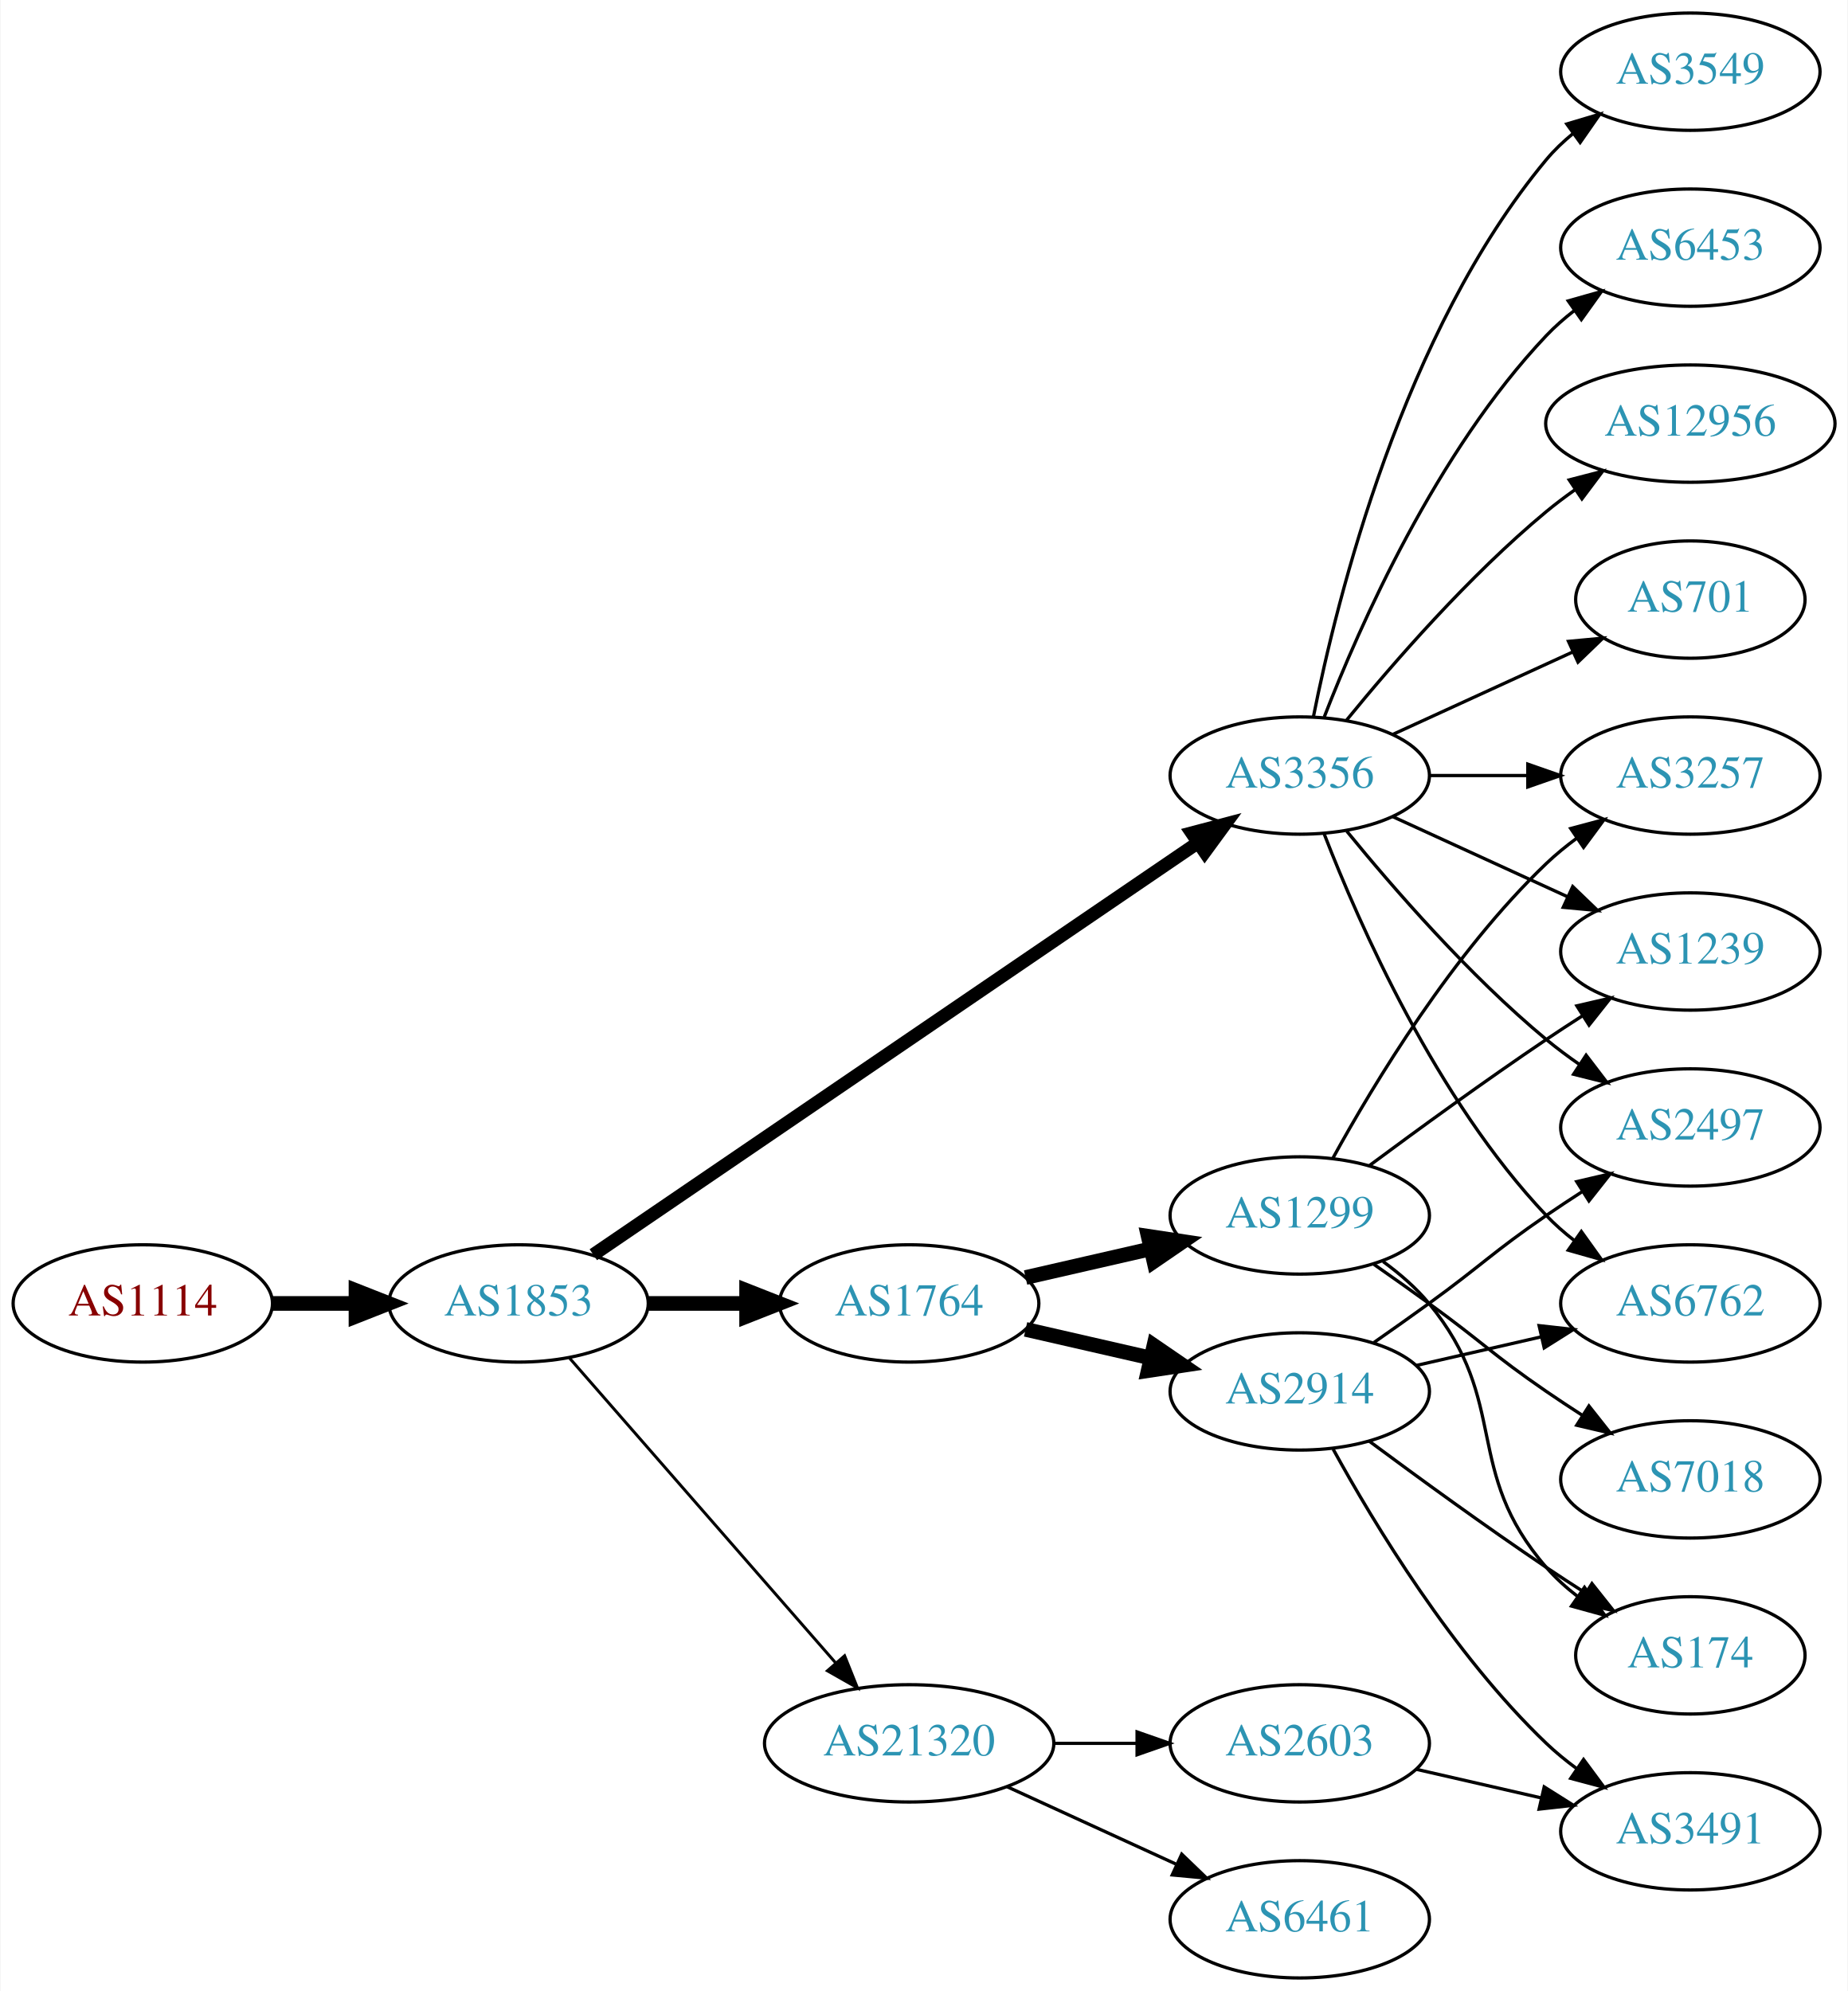
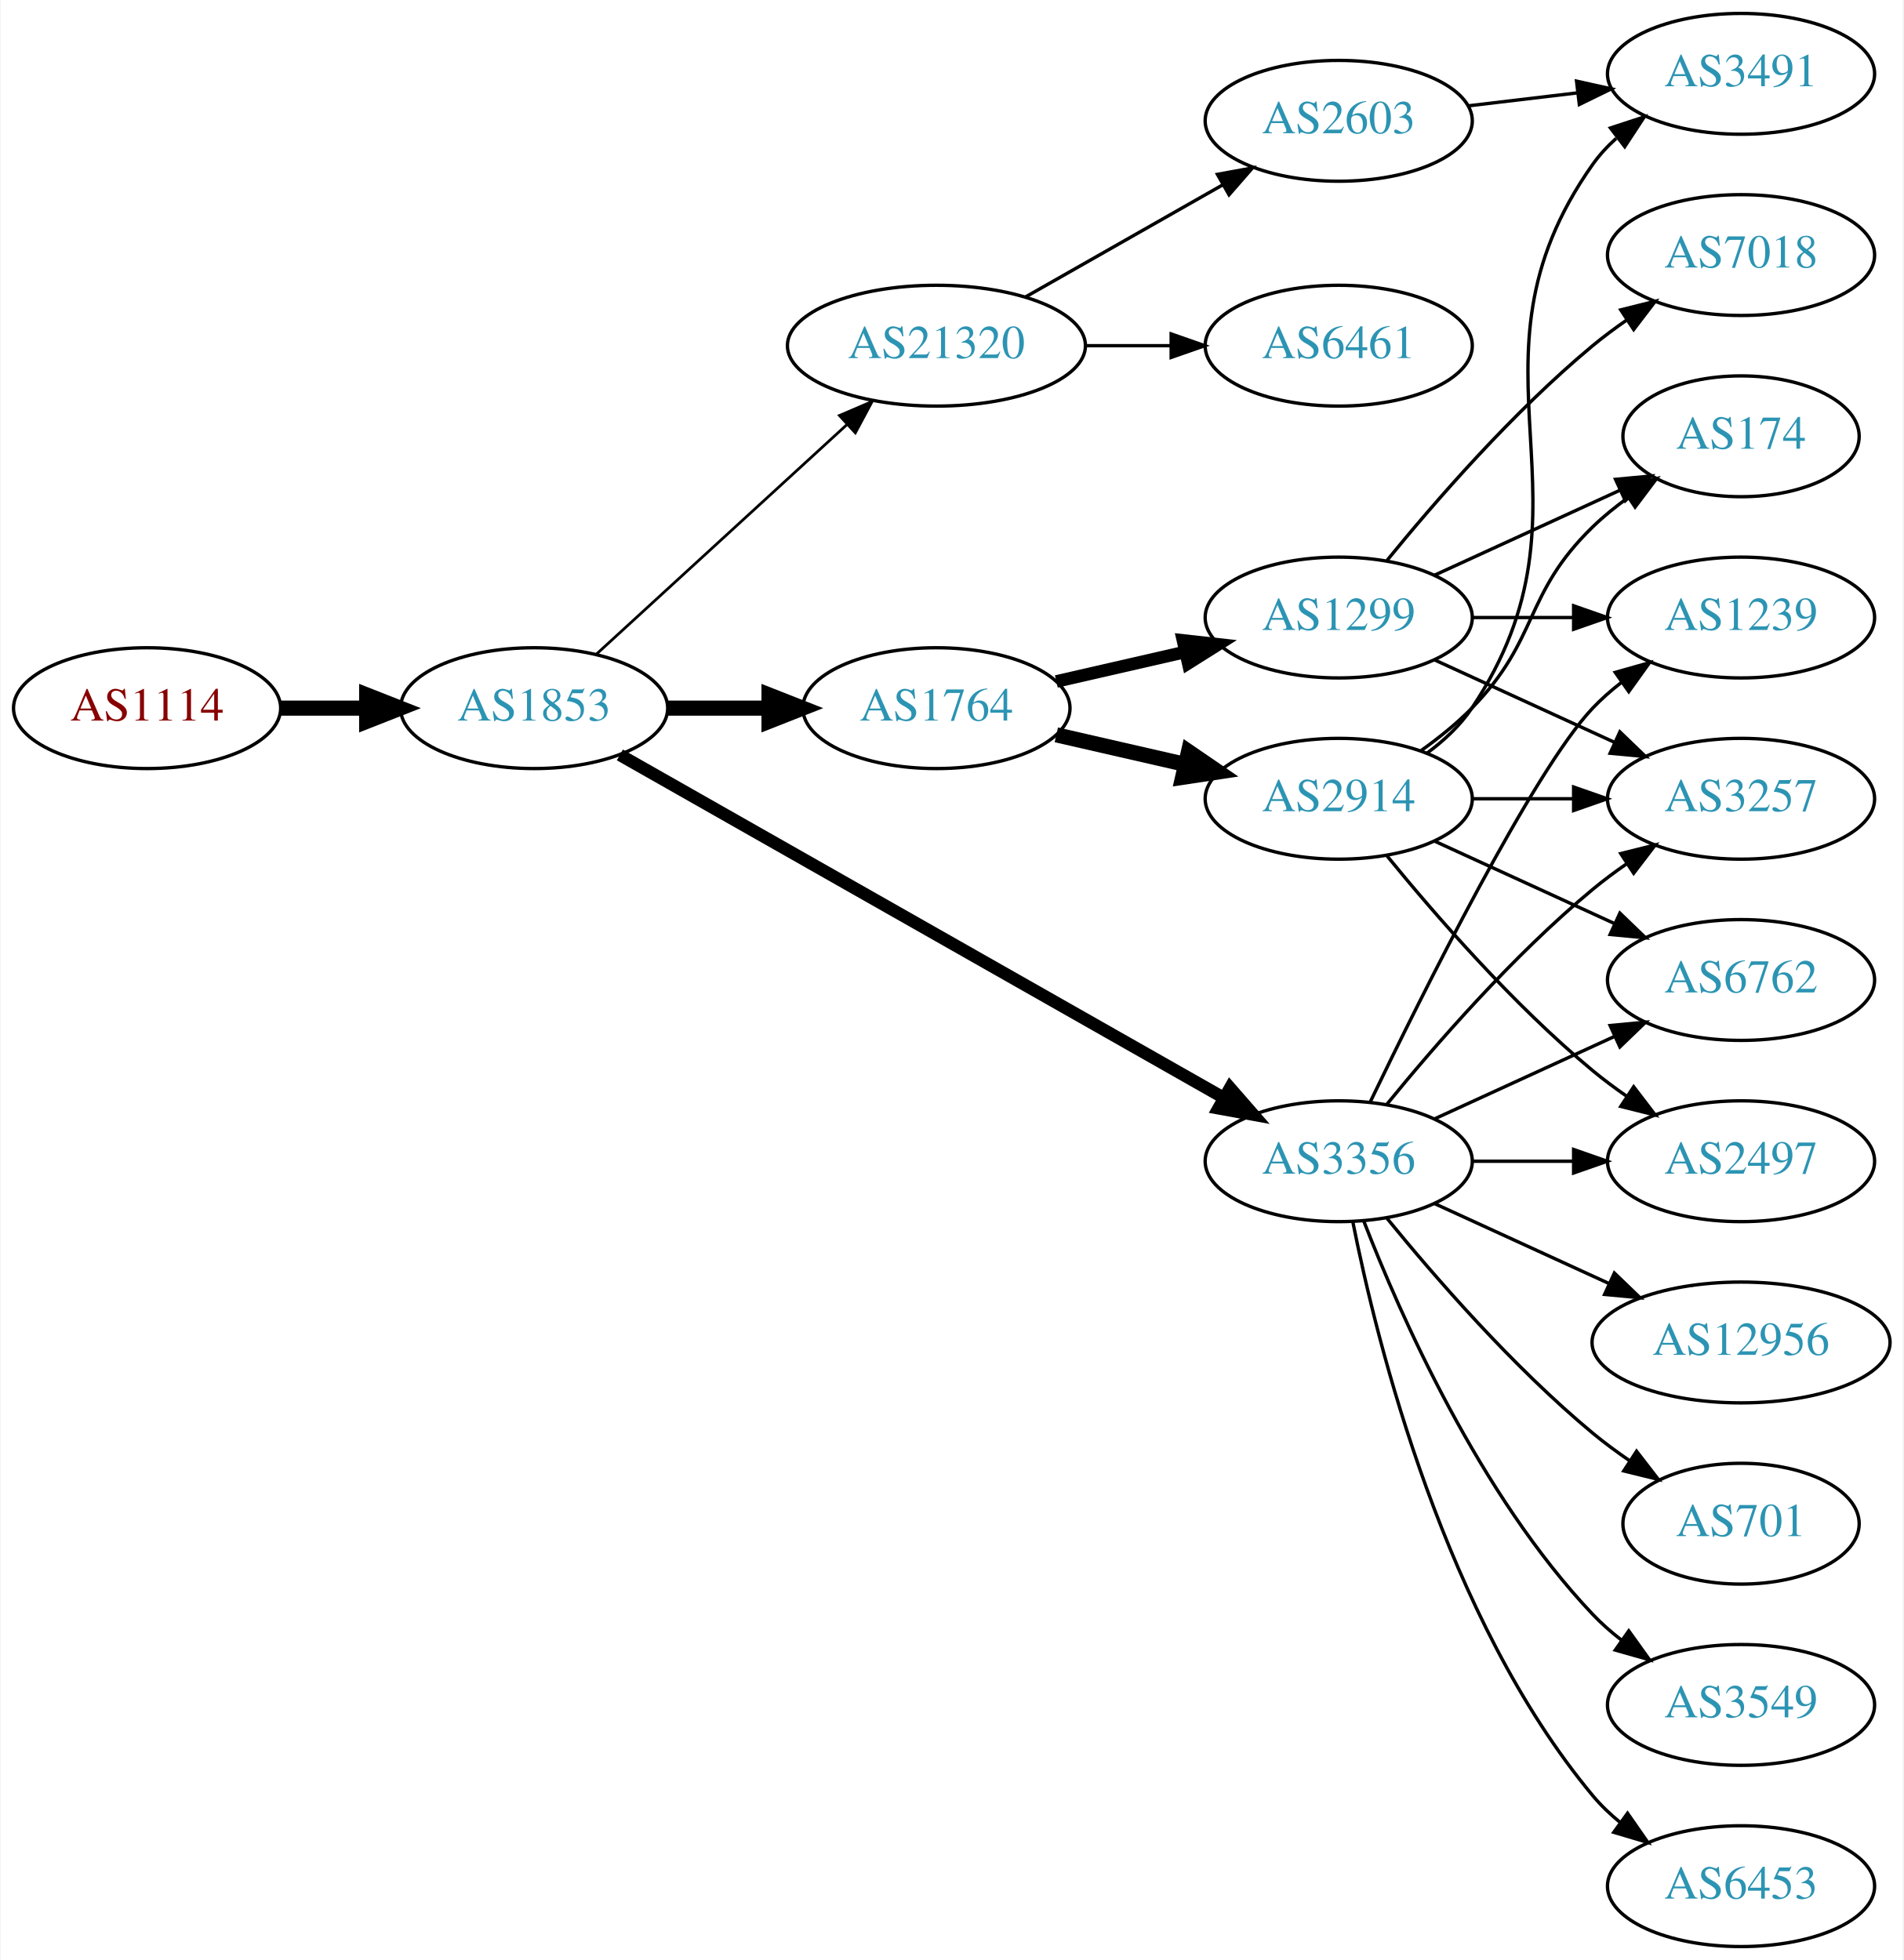
- <svg xmlns="http://www.w3.org/2000/svg" xmlns:xlink="http://www.w3.org/1999/xlink" width="567pt" height="611pt" viewBox="0.00 0.00 566.66 611.00">
-   <g id="graph0" class="graph" transform="scale(1 1) rotate(0) translate(4 607)">
-     <polygon fill="white" stroke="none" points="-4,4 -4,-607 562.663,-607 562.663,4 -4,4" />
+ <svg xmlns="http://www.w3.org/2000/svg" xmlns:xlink="http://www.w3.org/1999/xlink" width="567pt" height="584pt" viewBox="0.00 0.00 566.66 584.00">
+   <g id="graph0" class="graph" transform="scale(1 1) rotate(0) translate(4 580)">
+     <polygon fill="white" stroke="none" points="-4,4 -4,-580 562.663,-580 562.663,4 -4,4" />
    <g id="node1" class="node">
      <g id="a_node1">
        <a xlink:href="/asn/1114" xlink:title="AS1114 ~ Universitaet Graz [AT]">
-           <ellipse fill="#ffffff" stroke="black" cx="39.647" cy="-207" rx="39.794" ry="18" />
-           <text text-anchor="middle" x="39.647" y="-203.3" font-family="Times,serif" font-size="14.00" fill="#880000">AS1114</text>
+           <ellipse fill="#ffffff" stroke="black" cx="39.647" cy="-369" rx="39.794" ry="18" />
+           <text text-anchor="middle" x="39.647" y="-365.3" font-family="Times,serif" font-size="14.00" fill="#880000">AS1114</text>
        </a>
      </g>
    </g>
    <g id="node2" class="node">
      <g id="a_node2">
        <a xlink:href="/asn/1853" xlink:title="AS1853 ~ ACOnet Backbone [AT]">
-           <ellipse fill="#ffffff" stroke="black" cx="154.939" cy="-207" rx="39.794" ry="18" />
-           <text text-anchor="middle" x="154.939" y="-203.3" font-family="Times,serif" font-size="14.00" fill="#2c94b3">AS1853</text>
+           <ellipse fill="#ffffff" stroke="black" cx="154.939" cy="-369" rx="39.794" ry="18" />
+           <text text-anchor="middle" x="154.939" y="-365.3" font-family="Times,serif" font-size="14.00" fill="#2c94b3">AS1853</text>
        </a>
      </g>
    </g>
    <g id="edge1" class="edge">
-       <path fill="none" stroke="black" stroke-width="4.5" d="M79.319,-207C87.522,-207 96.286,-207 104.818,-207" />
-       <polygon fill="black" stroke="black" stroke-width="4.5" points="105.057,-210.938 115.057,-207 105.057,-203.063 105.057,-210.938" />
+       <path fill="none" stroke="black" stroke-width="4.5" d="M79.319,-369C87.522,-369 96.286,-369 104.818,-369" />
+       <polygon fill="black" stroke="black" stroke-width="4.5" points="105.057,-372.938 115.057,-369 105.057,-365.063 105.057,-372.938" />
    </g>
    <g id="node3" class="node">
      <g id="a_node3">
-         <a xlink:href="/asn/1764" xlink:title="AS1764 ~ NEXTLAYER-AS [AT]">
-           <ellipse fill="#ffffff" stroke="black" cx="274.782" cy="-207" rx="39.794" ry="18" />
-           <text text-anchor="middle" x="274.782" y="-203.3" font-family="Times,serif" font-size="14.00" fill="#2c94b3">AS1764</text>
+         <a xlink:href="/asn/21320" xlink:title="AS21320 ~ GEANT Vereniging [EU]">
+           <ellipse fill="#ffffff" stroke="black" cx="274.782" cy="-477" rx="44.393" ry="18" />
+           <text text-anchor="middle" x="274.782" y="-473.3" font-family="Times,serif" font-size="14.00" fill="#2c94b3">AS21320</text>
        </a>
      </g>
    </g>
    <g id="edge2" class="edge">
-       <path fill="none" stroke="black" stroke-width="4.5" d="M194.852,-207C204.405,-207 214.755,-207 224.718,-207" />
-       <polygon fill="black" stroke="black" stroke-width="4.5" points="224.91,-210.938 234.91,-207 224.91,-203.063 224.91,-210.938" />
+       <path fill="none" stroke="black" stroke-width="0.818" d="M173.582,-385.169C193.339,-403.276 225.542,-432.789 248.093,-453.457" />
+       <polygon fill="black" stroke="black" stroke-width="0.818" points="245.894,-456.189 255.631,-460.365 250.624,-451.029 245.894,-456.189" />
    </g>
    <g id="node4" class="node">
      <g id="a_node4">
-         <a xlink:href="/asn/3356" xlink:title="AS3356 ~ Level 3 Parent, LLC [US]">
-           <ellipse fill="#ffffff" stroke="black" cx="394.625" cy="-369" rx="39.794" ry="18" />
-           <text text-anchor="middle" x="394.625" y="-365.3" font-family="Times,serif" font-size="14.00" fill="#2c94b3">AS3356</text>
+         <a xlink:href="/asn/1764" xlink:title="AS1764 ~ NEXTLAYER-AS [AT]">
+           <ellipse fill="#ffffff" stroke="black" cx="274.782" cy="-369" rx="39.794" ry="18" />
+           <text text-anchor="middle" x="274.782" y="-365.3" font-family="Times,serif" font-size="14.00" fill="#2c94b3">AS1764</text>
        </a>
      </g>
    </g>
    <g id="edge3" class="edge">
-       <path fill="none" stroke="black" stroke-width="4.05" d="M177.874,-221.95C220.501,-251.004 314.596,-315.136 363.216,-348.274" />
-       <polygon fill="black" stroke="black" stroke-width="4.05" points="361.484,-351.382 371.743,-354.086 365.475,-345.526 361.484,-351.382" />
+       <path fill="none" stroke="black" stroke-width="4.5" d="M194.852,-369C204.405,-369 214.755,-369 224.718,-369" />
+       <polygon fill="black" stroke="black" stroke-width="4.5" points="224.91,-372.938 234.91,-369 224.91,-365.063 224.91,-372.938" />
    </g>
    <g id="node5" class="node">
      <g id="a_node5">
-         <a xlink:href="/asn/21320" xlink:title="AS21320 ~ GEANT Vereniging [EU]">
-           <ellipse fill="#ffffff" stroke="black" cx="274.782" cy="-72" rx="44.393" ry="18" />
-           <text text-anchor="middle" x="274.782" y="-68.3" font-family="Times,serif" font-size="14.00" fill="#2c94b3">AS21320</text>
+         <a xlink:href="/asn/3356" xlink:title="AS3356 ~ Level 3 Parent, LLC [US]">
+           <ellipse fill="#ffffff" stroke="black" cx="394.625" cy="-234" rx="39.794" ry="18" />
+           <text text-anchor="middle" x="394.625" y="-230.3" font-family="Times,serif" font-size="14.00" fill="#2c94b3">AS3356</text>
        </a>
      </g>
    </g>
    <g id="edge4" class="edge">
-       <path fill="none" stroke="black" stroke-width="0.9" d="M170.626,-190.175C191.179,-166.63 228.654,-123.698 252.331,-96.574" />
-       <polygon fill="black" stroke="black" stroke-width="0.9" points="254.971,-98.872 258.91,-89.037 249.697,-94.269 254.971,-98.872" />
+       <path fill="none" stroke="black" stroke-width="3.682" d="M180.481,-355.061C223.381,-330.695 312.036,-280.341 360.392,-252.875" />
+       <polygon fill="black" stroke="black" stroke-width="3.682" points="362.25,-255.845 369.217,-247.863 358.793,-249.759 362.25,-255.845" />
    </g>
    <g id="node6" class="node">
      <g id="a_node6">
-         <a xlink:href="/asn/2914" xlink:title="AS2914 ~ NTT America, Inc. [US]">
-           <ellipse fill="#ffffff" stroke="black" cx="394.625" cy="-180" rx="39.794" ry="18" />
-           <text text-anchor="middle" x="394.625" y="-176.3" font-family="Times,serif" font-size="14.00" fill="#2c94b3">AS2914</text>
+         <a xlink:href="/asn/6461" xlink:title="AS6461 ~ Zayo Bandwidth [US]">
+           <ellipse fill="#ffffff" stroke="black" cx="394.625" cy="-477" rx="39.794" ry="18" />
+           <text text-anchor="middle" x="394.625" y="-473.3" font-family="Times,serif" font-size="14.00" fill="#2c94b3">AS6461</text>
        </a>
      </g>
    </g>
    <g id="edge5" class="edge">
-       <path fill="none" stroke="black" stroke-width="4.5" d="M310.501,-199.045C322.501,-196.296 336.122,-193.175 348.815,-190.267" />
-       <polygon fill="black" stroke="black" stroke-width="4.5" points="349.878,-194.063 358.746,-187.991 348.119,-186.387 349.878,-194.063" />
+       <path fill="none" stroke="black" d="M318.993,-477C327.306,-477 336.068,-477 344.551,-477" />
+       <polygon fill="black" stroke="black" points="344.709,-480.5 354.709,-477 344.709,-473.5 344.709,-480.5" />
    </g>
    <g id="node7" class="node">
      <g id="a_node7">
-         <a xlink:href="/asn/1299" xlink:title="AS1299 ~ Telia Carrier [EU]">
-           <ellipse fill="#ffffff" stroke="black" cx="394.625" cy="-234" rx="39.794" ry="18" />
-           <text text-anchor="middle" x="394.625" y="-230.3" font-family="Times,serif" font-size="14.00" fill="#2c94b3">AS1299</text>
+         <a xlink:href="/asn/2603" xlink:title="AS2603 ~ NORDUnet [NO]">
+           <ellipse fill="#ffffff" stroke="black" cx="394.625" cy="-544" rx="39.794" ry="18" />
+           <text text-anchor="middle" x="394.625" y="-540.3" font-family="Times,serif" font-size="14.00" fill="#2c94b3">AS2603</text>
        </a>
      </g>
    </g>
    <g id="edge6" class="edge">
-       <path fill="none" stroke="black" stroke-width="4.5" d="M310.501,-214.955C322.501,-217.704 336.122,-220.825 348.815,-223.733" />
-       <polygon fill="black" stroke="black" stroke-width="4.5" points="348.119,-227.613 358.746,-226.009 349.878,-219.937 348.119,-227.613" />
+       <path fill="none" stroke="black" d="M301.352,-491.538C318.571,-501.328 341.457,-514.34 360.128,-524.955" />
+       <polygon fill="black" stroke="black" points="358.489,-528.05 368.912,-529.95 361.949,-521.964 358.489,-528.05" />
    </g>
    <g id="node8" class="node">
      <g id="a_node8">
-         <a xlink:href="/asn/6762" xlink:title="AS6762 ~ TELECOM ITALIA SPARKLE S.p.A. [IT]">
-           <ellipse fill="#ffffff" stroke="black" cx="514.467" cy="-207" rx="39.794" ry="18" />
-           <text text-anchor="middle" x="514.467" y="-203.3" font-family="Times,serif" font-size="14.00" fill="#2c94b3">AS6762</text>
-         </a>
-       </g>
-     </g>
-     <g id="edge18" class="edge">
-       <path fill="none" stroke="black" d="M402.148,-351.006C412.898,-323.272 436.555,-269.571 470.271,-234 472.857,-231.272 475.774,-228.706 478.843,-226.323" />
-       <polygon fill="black" stroke="black" points="481.021,-229.07 487.191,-220.457 476.997,-223.342 481.021,-229.07" />
-     </g>
-     <g id="node10" class="node">
-       <g id="a_node10">
+         <a xlink:href="/asn/2914" xlink:title="AS2914 ~ NTT America, Inc. [US]">
+           <ellipse fill="#ffffff" stroke="black" cx="394.625" cy="-342" rx="39.794" ry="18" />
+           <text text-anchor="middle" x="394.625" y="-338.3" font-family="Times,serif" font-size="14.00" fill="#2c94b3">AS2914</text>
+         </a>
+       </g>
+     </g>
+     <g id="edge7" class="edge">
+       <path fill="none" stroke="black" stroke-width="4.5" d="M310.501,-361.045C322.501,-358.296 336.122,-355.175 348.815,-352.267" />
+       <polygon fill="black" stroke="black" stroke-width="4.5" points="349.878,-356.063 358.746,-349.991 348.119,-348.387 349.878,-356.063" />
+     </g>
+     <g id="node9" class="node">
+       <g id="a_node9">
+         <a xlink:href="/asn/1299" xlink:title="AS1299 ~ Telia Carrier [EU]">
+           <ellipse fill="#ffffff" stroke="black" cx="394.625" cy="-396" rx="39.794" ry="18" />
+           <text text-anchor="middle" x="394.625" y="-392.3" font-family="Times,serif" font-size="14.00" fill="#2c94b3">AS1299</text>
+         </a>
+       </g>
+     </g>
+     <g id="edge8" class="edge">
+       <path fill="none" stroke="black" stroke-width="3.75" d="M310.501,-376.955C322.501,-379.704 336.122,-382.825 348.815,-385.733" />
+       <polygon fill="black" stroke="black" stroke-width="3.75" points="348.217,-389.187 358.746,-388.009 349.78,-382.364 348.217,-389.187" />
+     </g>
+     <g id="node11" class="node">
+       <g id="a_node11">
        <a xlink:href="/asn/2497" xlink:title="AS2497 ~ Internet Initiative Japan Inc. [JP]">
-           <ellipse fill="#ffffff" stroke="black" cx="514.467" cy="-261" rx="39.794" ry="18" />
-           <text text-anchor="middle" x="514.467" y="-257.3" font-family="Times,serif" font-size="14.00" fill="#2c94b3">AS2497</text>
-         </a>
-       </g>
-     </g>
-     <g id="edge17" class="edge">
-       <path fill="none" stroke="black" d="M409.044,-351.935C423.158,-334.625 446.573,-307.655 470.271,-288 473.487,-285.332 476.988,-282.73 480.558,-280.259" />
-       <polygon fill="black" stroke="black" points="482.482,-283.183 488.915,-274.764 478.636,-277.334 482.482,-283.183" />
+           <ellipse fill="#ffffff" stroke="black" cx="514.467" cy="-234" rx="39.794" ry="18" />
+           <text text-anchor="middle" x="514.467" y="-230.3" font-family="Times,serif" font-size="14.00" fill="#2c94b3">AS2497</text>
+         </a>
+       </g>
+     </g>
+     <g id="edge19" class="edge">
+       <path fill="none" stroke="black" d="M434.537,-234C444.091,-234 454.44,-234 464.403,-234" />
+       <polygon fill="black" stroke="black" points="464.595,-237.5 474.595,-234 464.595,-230.5 464.595,-237.5" />
    </g>
    <g id="node12" class="node">
      <g id="a_node12">
-         <a xlink:href="/asn/3549" xlink:title="AS3549 ~ Level 3 Parent, LLC [US]">
-           <ellipse fill="#ffffff" stroke="black" cx="514.467" cy="-585" rx="39.794" ry="18" />
-           <text text-anchor="middle" x="514.467" y="-581.3" font-family="Times,serif" font-size="14.00" fill="#2c94b3">AS3549</text>
-         </a>
-       </g>
-     </g>
-     <g id="edge11" class="edge">
-       <path fill="none" stroke="black" d="M398.823,-387.073C405.987,-423.141 426.261,-505.125 470.271,-558 472.676,-560.889 475.472,-563.563 478.465,-566.013" />
-       <polygon fill="black" stroke="black" points="476.553,-568.95 486.708,-571.973 480.654,-563.277 476.553,-568.95" />
-     </g>
-     <g id="node13" class="node">
-       <g id="a_node13">
-         <a xlink:href="/asn/6453" xlink:title="AS6453 ~ TATA COMMUNICATIONS (AMERICA) INC [US]">
-           <ellipse fill="#ffffff" stroke="black" cx="514.467" cy="-531" rx="39.794" ry="18" />
-           <text text-anchor="middle" x="514.467" y="-527.3" font-family="Times,serif" font-size="14.00" fill="#2c94b3">AS6453</text>
-         </a>
-       </g>
-     </g>
-     <g id="edge12" class="edge">
-       <path fill="none" stroke="black" d="M402.148,-386.994C412.898,-414.728 436.555,-468.429 470.271,-504 472.857,-506.728 475.774,-509.294 478.843,-511.677" />
-       <polygon fill="black" stroke="black" points="476.997,-514.658 487.191,-517.543 481.021,-508.93 476.997,-514.658" />
+         <a xlink:href="/asn/6762" xlink:title="AS6762 ~ TELECOM ITALIA SPARKLE S.p.A. [IT]">
+           <ellipse fill="#ffffff" stroke="black" cx="514.467" cy="-288" rx="39.794" ry="18" />
+           <text text-anchor="middle" x="514.467" y="-284.3" font-family="Times,serif" font-size="14.00" fill="#2c94b3">AS6762</text>
+         </a>
+       </g>
+     </g>
+     <g id="edge22" class="edge">
+       <path fill="none" stroke="black" d="M423.253,-246.661C439.21,-253.973 459.481,-263.261 476.764,-271.181" />
+       <polygon fill="black" stroke="black" points="475.462,-274.435 486.011,-275.419 478.378,-268.071 475.462,-274.435" />
    </g>
    <g id="node14" class="node">
      <g id="a_node14">
        <a xlink:href="/asn/3257" xlink:title="AS3257 ~ GTT [DE]">
-           <ellipse fill="#ffffff" stroke="black" cx="514.467" cy="-369" rx="39.794" ry="18" />
-           <text text-anchor="middle" x="514.467" y="-365.3" font-family="Times,serif" font-size="14.00" fill="#2c94b3">AS3257</text>
-         </a>
-       </g>
+           <ellipse fill="#ffffff" stroke="black" cx="514.467" cy="-342" rx="39.794" ry="18" />
+           <text text-anchor="middle" x="514.467" y="-338.3" font-family="Times,serif" font-size="14.00" fill="#2c94b3">AS3257</text>
+         </a>
+       </g>
+     </g>
+     <g id="edge25" class="edge">
+       <path fill="none" stroke="black" d="M409.044,-251.065C423.158,-268.375 446.573,-295.345 470.271,-315 473.487,-317.668 476.988,-320.27 480.558,-322.741" />
+       <polygon fill="black" stroke="black" points="478.636,-325.666 488.915,-328.236 482.482,-319.817 478.636,-325.666" />
+     </g>
+     <g id="node16" class="node">
+       <g id="a_node16">
+         <a xlink:href="/asn/1239" xlink:title="AS1239 ~ Sprint [US]">
+           <ellipse fill="#ffffff" stroke="black" cx="514.467" cy="-396" rx="39.794" ry="18" />
+           <text text-anchor="middle" x="514.467" y="-392.3" font-family="Times,serif" font-size="14.00" fill="#2c94b3">AS1239</text>
+         </a>
+       </g>
+     </g>
+     <g id="edge24" class="edge">
+       <path fill="none" stroke="black" d="M403.972,-251.595C419.439,-283.732 452.584,-350.34 470.271,-369 472.857,-371.728 475.774,-374.294 478.843,-376.677" />
+       <polygon fill="black" stroke="black" points="476.997,-379.658 487.191,-382.543 481.021,-373.93 476.997,-379.658" />
+     </g>
+     <g id="node17" class="node">
+       <g id="a_node17">
+         <a xlink:href="/asn/701" xlink:title="AS701 ~ UUNET [US]">
+           <ellipse fill="#ffffff" stroke="black" cx="514.467" cy="-126" rx="35.194" ry="18" />
+           <text text-anchor="middle" x="514.467" y="-122.3" font-family="Times,serif" font-size="14.00" fill="#2c94b3">AS701</text>
+         </a>
+       </g>
+     </g>
+     <g id="edge18" class="edge">
+       <path fill="none" stroke="black" d="M409.044,-216.935C423.158,-199.625 446.573,-172.655 470.271,-153 473.734,-150.128 477.527,-147.331 481.381,-144.692" />
+       <polygon fill="black" stroke="black" points="483.343,-147.592 489.814,-139.203 479.524,-141.725 483.343,-147.592" />
+     </g>
+     <g id="node18" class="node">
+       <g id="a_node18">
+         <a xlink:href="/asn/3549" xlink:title="AS3549 ~ Level 3 Parent, LLC [US]">
+           <ellipse fill="#ffffff" stroke="black" cx="514.467" cy="-72" rx="39.794" ry="18" />
+           <text text-anchor="middle" x="514.467" y="-68.3" font-family="Times,serif" font-size="14.00" fill="#2c94b3">AS3549</text>
+         </a>
+       </g>
+     </g>
+     <g id="edge20" class="edge">
+       <path fill="none" stroke="black" d="M402.148,-216.006C412.898,-188.272 436.555,-134.571 470.271,-99 472.857,-96.272 475.774,-93.706 478.843,-91.323" />
+       <polygon fill="black" stroke="black" points="481.021,-94.07 487.191,-85.457 476.997,-88.342 481.021,-94.07" />
+     </g>
+     <g id="node19" class="node">
+       <g id="a_node19">
+         <a xlink:href="/asn/6453" xlink:title="AS6453 ~ TATA COMMUNICATIONS (AMERICA) INC [US]">
+           <ellipse fill="#ffffff" stroke="black" cx="514.467" cy="-18" rx="39.794" ry="18" />
+           <text text-anchor="middle" x="514.467" y="-14.3" font-family="Times,serif" font-size="14.00" fill="#2c94b3">AS6453</text>
+         </a>
+       </g>
+     </g>
+     <g id="edge21" class="edge">
+       <path fill="none" stroke="black" d="M398.823,-215.927C405.987,-179.859 426.261,-97.875 470.271,-45 472.676,-42.111 475.472,-39.437 478.465,-36.987" />
+       <polygon fill="black" stroke="black" points="480.654,-39.722 486.708,-31.027 476.553,-34.05 480.654,-39.722" />
+     </g>
+     <g id="node20" class="node">
+       <g id="a_node20">
+         <a xlink:href="/asn/12956" xlink:title="AS12956 ~ TELXIUS [ES]">
+           <ellipse fill="#ffffff" stroke="black" cx="514.467" cy="-180" rx="44.393" ry="18" />
+           <text text-anchor="middle" x="514.467" y="-176.3" font-family="Times,serif" font-size="14.00" fill="#2c94b3">AS12956</text>
+         </a>
+       </g>
+     </g>
+     <g id="edge23" class="edge">
+       <path fill="none" stroke="black" d="M423.253,-221.339C438.751,-214.238 458.318,-205.272 475.264,-197.506" />
+       <polygon fill="black" stroke="black" points="476.734,-200.683 484.367,-193.335 473.818,-194.319 476.734,-200.683" />
+     </g>
+     <g id="node13" class="node">
+       <g id="a_node13">
+         <a xlink:href="/asn/3491" xlink:title="AS3491 ~ PCCW Global, Inc. [US]">
+           <ellipse fill="#ffffff" stroke="black" cx="514.467" cy="-558" rx="39.794" ry="18" />
+           <text text-anchor="middle" x="514.467" y="-554.3" font-family="Times,serif" font-size="14.00" fill="#2c94b3">AS3491</text>
+         </a>
+       </g>
+     </g>
+     <g id="edge26" class="edge">
+       <path fill="none" stroke="black" d="M433.235,-548.468C443.546,-549.693 454.863,-551.038 465.663,-552.321" />
+       <polygon fill="black" stroke="black" points="465.467,-555.822 475.81,-553.526 466.293,-548.871 465.467,-555.822" />
+     </g>
+     <g id="node10" class="node">
+       <g id="a_node10">
+         <a xlink:href="/asn/174" xlink:title="AS174 ~ Cogent Communications [US]">
+           <ellipse fill="#ffffff" stroke="black" cx="514.467" cy="-450" rx="35.194" ry="18" />
+           <text text-anchor="middle" x="514.467" y="-446.3" font-family="Times,serif" font-size="14.00" fill="#2c94b3">AS174</text>
+         </a>
+       </g>
+     </g>
+     <g id="edge9" class="edge">
+       <path fill="none" stroke="black" d="M419.219,-356.389C424.475,-360.148 429.806,-364.437 434.271,-369 454.443,-389.617 449.578,-402.906 470.271,-423 473.499,-426.134 477.15,-429.089 480.928,-431.812" />
+       <polygon fill="black" stroke="black" points="479.025,-434.75 489.288,-437.383 482.907,-428.925 479.025,-434.75" />
+     </g>
+     <g id="edge10" class="edge">
+       <path fill="none" stroke="black" d="M409.044,-324.935C423.158,-307.625 446.573,-280.655 470.271,-261 473.487,-258.332 476.988,-255.73 480.558,-253.259" />
+       <polygon fill="black" stroke="black" points="482.482,-256.183 488.915,-247.764 478.636,-250.334 482.482,-256.183" />
+     </g>
+     <g id="edge11" class="edge">
+       <path fill="none" stroke="black" d="M423.253,-329.339C439.21,-322.027 459.481,-312.739 476.764,-304.819" />
+       <polygon fill="black" stroke="black" points="478.378,-307.929 486.011,-300.581 475.462,-301.565 478.378,-307.929" />
+     </g>
+     <g id="edge12" class="edge">
+       <path fill="none" stroke="black" d="M420.944,-355.607C425.999,-359.351 430.811,-363.831 434.271,-369 475.296,-430.294 427.692,-470.775 470.271,-531 472.262,-533.816 474.649,-536.401 477.265,-538.76" />
+       <polygon fill="black" stroke="black" points="475.564,-541.865 485.633,-545.162 479.818,-536.306 475.564,-541.865" />
    </g>
    <g id="edge13" class="edge">
-       <path fill="none" stroke="black" d="M434.537,-369C444.091,-369 454.44,-369 464.403,-369" />
-       <polygon fill="black" stroke="black" points="464.595,-372.5 474.595,-369 464.595,-365.5 464.595,-372.5" />
+       <path fill="none" stroke="black" d="M434.537,-342C444.091,-342 454.44,-342 464.403,-342" />
+       <polygon fill="black" stroke="black" points="464.595,-345.5 474.595,-342 464.595,-338.5 464.595,-345.5" />
+     </g>
+     <g id="edge15" class="edge">
+       <path fill="none" stroke="black" d="M423.253,-408.661C439.67,-416.183 460.651,-425.798 478.248,-433.861" />
+       <polygon fill="black" stroke="black" points="477.076,-437.174 487.625,-438.158 479.993,-430.811 477.076,-437.174" />
+     </g>
+     <g id="edge14" class="edge">
+       <path fill="none" stroke="black" d="M423.253,-383.339C439.21,-376.027 459.481,-366.739 476.764,-358.819" />
+       <polygon fill="black" stroke="black" points="478.378,-361.929 486.011,-354.581 475.462,-355.565 478.378,-361.929" />
    </g>
    <g id="node15" class="node">
      <g id="a_node15">
-         <a xlink:href="/asn/12956" xlink:title="AS12956 ~ TELXIUS [ES]">
-           <ellipse fill="#ffffff" stroke="black" cx="514.467" cy="-477" rx="44.393" ry="18" />
-           <text text-anchor="middle" x="514.467" y="-473.3" font-family="Times,serif" font-size="14.00" fill="#2c94b3">AS12956</text>
-         </a>
-       </g>
-     </g>
-     <g id="edge14" class="edge">
-       <path fill="none" stroke="black" d="M409.044,-386.065C423.158,-403.375 446.573,-430.345 470.271,-450 473.009,-452.271 475.952,-454.494 478.97,-456.63" />
-       <polygon fill="black" stroke="black" points="477.302,-459.725 487.558,-462.379 481.196,-453.908 477.302,-459.725" />
-     </g>
-     <g id="node16" class="node">
-       <g id="a_node16">
-         <a xlink:href="/asn/701" xlink:title="AS701 ~ UUNET [US]">
-           <ellipse fill="#ffffff" stroke="black" cx="514.467" cy="-423" rx="35.194" ry="18" />
-           <text text-anchor="middle" x="514.467" y="-419.3" font-family="Times,serif" font-size="14.00" fill="#2c94b3">AS701</text>
-         </a>
-       </g>
-     </g>
-     <g id="edge15" class="edge">
-       <path fill="none" stroke="black" d="M423.253,-381.661C439.67,-389.183 460.651,-398.798 478.248,-406.861" />
-       <polygon fill="black" stroke="black" points="477.076,-410.174 487.625,-411.158 479.993,-403.811 477.076,-410.174" />
-     </g>
-     <g id="node17" class="node">
-       <g id="a_node17">
-         <a xlink:href="/asn/1239" xlink:title="AS1239 ~ Sprint [US]">
-           <ellipse fill="#ffffff" stroke="black" cx="514.467" cy="-315" rx="39.794" ry="18" />
-           <text text-anchor="middle" x="514.467" y="-311.3" font-family="Times,serif" font-size="14.00" fill="#2c94b3">AS1239</text>
+         <a xlink:href="/asn/7018" xlink:title="AS7018 ~ AT&amp;T Services, Inc. [US]">
+           <ellipse fill="#ffffff" stroke="black" cx="514.467" cy="-504" rx="39.794" ry="18" />
+           <text text-anchor="middle" x="514.467" y="-500.3" font-family="Times,serif" font-size="14.00" fill="#2c94b3">AS7018</text>
        </a>
      </g>
    </g>
    <g id="edge16" class="edge">
-       <path fill="none" stroke="black" d="M423.253,-356.339C439.21,-349.027 459.481,-339.739 476.764,-331.819" />
-       <polygon fill="black" stroke="black" points="478.378,-334.929 486.011,-327.581 475.462,-328.565 478.378,-334.929" />
-     </g>
-     <g id="node18" class="node">
-       <g id="a_node18">
-         <a xlink:href="/asn/6461" xlink:title="AS6461 ~ ZAYO-6461 [US]">
-           <ellipse fill="#ffffff" stroke="black" cx="394.625" cy="-18" rx="39.794" ry="18" />
-           <text text-anchor="middle" x="394.625" y="-14.3" font-family="Times,serif" font-size="14.00" fill="#2c94b3">AS6461</text>
-         </a>
-       </g>
-     </g>
-     <g id="edge19" class="edge">
-       <path fill="none" stroke="black" d="M304.912,-58.652C320.523,-51.498 339.92,-42.609 356.593,-34.969" />
-       <polygon fill="black" stroke="black" points="358.412,-37.986 366.045,-30.638 355.496,-31.622 358.412,-37.986" />
-     </g>
-     <g id="node19" class="node">
-       <g id="a_node19">
-         <a xlink:href="/asn/2603" xlink:title="AS2603 ~ NORDUnet [NO]">
-           <ellipse fill="#ffffff" stroke="black" cx="394.625" cy="-72" rx="39.794" ry="18" />
-           <text text-anchor="middle" x="394.625" y="-68.3" font-family="Times,serif" font-size="14.00" fill="#2c94b3">AS2603</text>
-         </a>
-       </g>
-     </g>
-     <g id="edge20" class="edge">
-       <path fill="none" stroke="black" d="M318.993,-72C327.306,-72 336.068,-72 344.551,-72" />
-       <polygon fill="black" stroke="black" points="344.709,-75.5 354.709,-72 344.709,-68.5 344.709,-75.5" />
-     </g>
-     <g id="edge7" class="edge">
-       <path fill="none" stroke="black" d="M430.344,-187.955C442.344,-190.704 455.965,-193.825 468.657,-196.733" />
-       <polygon fill="black" stroke="black" points="468.06,-200.187 478.589,-199.009 469.623,-193.364 468.06,-200.187" />
-     </g>
-     <g id="node9" class="node">
-       <g id="a_node9">
-         <a xlink:href="/asn/3491" xlink:title="AS3491 ~ PCCW Global, Inc. [US]">
-           <ellipse fill="#ffffff" stroke="black" cx="514.467" cy="-45" rx="39.794" ry="18" />
-           <text text-anchor="middle" x="514.467" y="-41.3" font-family="Times,serif" font-size="14.00" fill="#2c94b3">AS3491</text>
-         </a>
-       </g>
-     </g>
-     <g id="edge8" class="edge">
-       <path fill="none" stroke="black" d="M404.866,-162.287C417.411,-139.439 441.588,-99.389 470.271,-72 473.139,-69.261 476.328,-66.653 479.637,-64.215" />
-       <polygon fill="black" stroke="black" points="481.7,-67.044 487.996,-58.523 477.761,-61.258 481.7,-67.044" />
-     </g>
-     <g id="edge9" class="edge">
-       <path fill="none" stroke="black" d="M417.382,-195.009C422.916,-198.879 428.835,-203.064 434.271,-207 450.471,-218.729 453.776,-222.689 470.271,-234 473.799,-236.419 477.537,-238.889 481.278,-241.302" />
-       <polygon fill="black" stroke="black" points="479.6,-244.382 489.919,-246.784 483.35,-238.472 479.6,-244.382" />
-     </g>
-     <g id="node11" class="node">
-       <g id="a_node11">
-         <a xlink:href="/asn/174" xlink:title="AS174 ~ Cogent Communications [US]">
-           <ellipse fill="#ffffff" stroke="black" cx="514.467" cy="-99" rx="35.194" ry="18" />
-           <text text-anchor="middle" x="514.467" y="-95.3" font-family="Times,serif" font-size="14.00" fill="#2c94b3">AS174</text>
-         </a>
-       </g>
-     </g>
-     <g id="edge10" class="edge">
-       <path fill="none" stroke="black" d="M415.955,-164.723C430.817,-153.696 451.562,-138.593 470.271,-126 474.088,-123.431 478.138,-120.79 482.169,-118.214" />
-       <polygon fill="black" stroke="black" points="484.273,-121.025 490.863,-112.729 480.538,-115.105 484.273,-121.025" />
-     </g>
-     <g id="edge23" class="edge">
-       <path fill="none" stroke="black" d="M420.205,-219.844C425.3,-216.128 430.313,-211.799 434.271,-207 459.336,-176.606 444.437,-155.742 470.271,-126 473.077,-122.77 476.364,-119.797 479.852,-117.098" />
-       <polygon fill="black" stroke="black" points="481.986,-119.878 488.218,-111.31 478.003,-114.121 481.986,-119.878" />
-     </g>
-     <g id="edge24" class="edge">
-       <path fill="none" stroke="black" d="M404.866,-251.713C417.411,-274.561 441.588,-314.611 470.271,-342 473.139,-344.739 476.328,-347.347 479.637,-349.785" />
-       <polygon fill="black" stroke="black" points="477.761,-352.742 487.996,-355.477 481.7,-346.956 477.761,-352.742" />
-     </g>
-     <g id="edge21" class="edge">
-       <path fill="none" stroke="black" d="M415.955,-249.277C430.817,-260.304 451.562,-275.407 470.271,-288 473.82,-290.389 477.57,-292.839 481.319,-295.242" />
-       <polygon fill="black" stroke="black" points="479.645,-298.325 489.967,-300.712 483.387,-292.409 479.645,-298.325" />
-     </g>
-     <g id="node20" class="node">
-       <g id="a_node20">
-         <a xlink:href="/asn/7018" xlink:title="AS7018 ~ AT&amp;T Services, Inc. [US]">
-           <ellipse fill="#ffffff" stroke="black" cx="514.467" cy="-153" rx="39.794" ry="18" />
-           <text text-anchor="middle" x="514.467" y="-149.3" font-family="Times,serif" font-size="14.00" fill="#2c94b3">AS7018</text>
-         </a>
-       </g>
-     </g>
-     <g id="edge22" class="edge">
-       <path fill="none" stroke="black" d="M417.382,-218.991C422.916,-215.121 428.835,-210.936 434.271,-207 450.471,-195.271 453.776,-191.311 470.271,-180 473.799,-177.581 477.537,-175.111 481.278,-172.698" />
-       <polygon fill="black" stroke="black" points="483.35,-175.528 489.919,-167.216 479.6,-169.618 483.35,-175.528" />
-     </g>
-     <g id="edge25" class="edge">
-       <path fill="none" stroke="black" d="M430.344,-64.045C442.344,-61.296 455.965,-58.175 468.657,-55.267" />
-       <polygon fill="black" stroke="black" points="469.623,-58.636 478.589,-52.991 468.06,-51.813 469.623,-58.636" />
+       <path fill="none" stroke="black" d="M409.044,-413.065C423.158,-430.375 446.573,-457.345 470.271,-477 473.487,-479.668 476.988,-482.27 480.558,-484.741" />
+       <polygon fill="black" stroke="black" points="478.636,-487.666 488.915,-490.236 482.482,-481.817 478.636,-487.666" />
+     </g>
+     <g id="edge17" class="edge">
+       <path fill="none" stroke="black" d="M434.537,-396C444.091,-396 454.44,-396 464.403,-396" />
+       <polygon fill="black" stroke="black" points="464.595,-399.5 474.595,-396 464.595,-392.5 464.595,-399.5" />
    </g>
  </g>
</svg>
